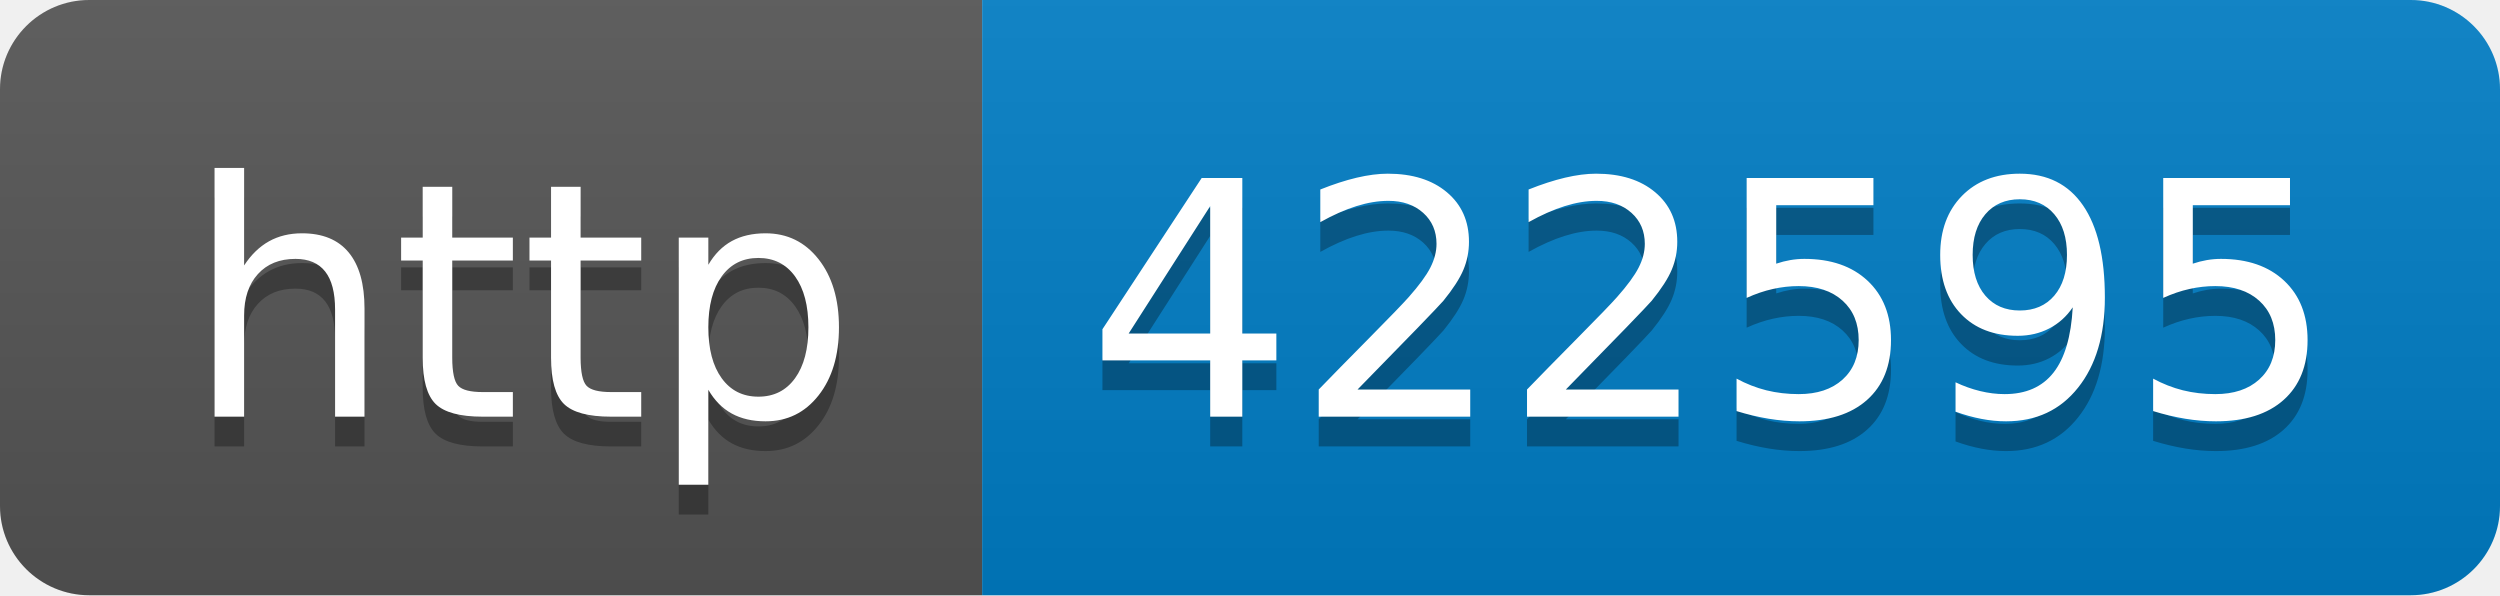
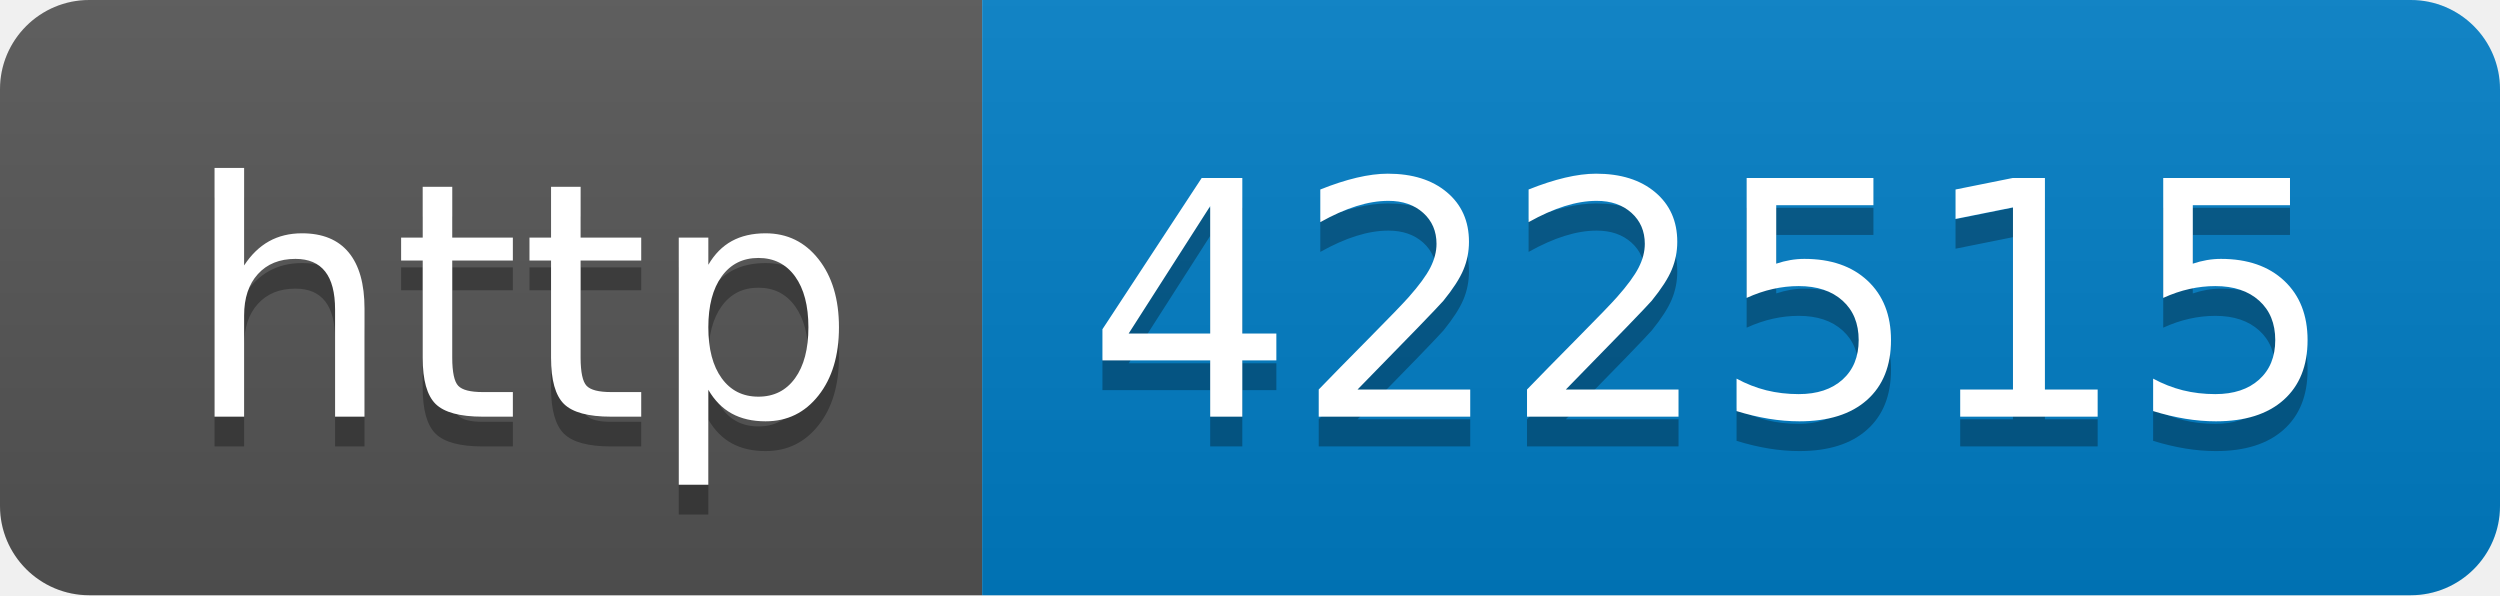
- <svg xmlns="http://www.w3.org/2000/svg" width="84" height="20" role="img" aria-label="http: 422595">
+ <svg xmlns="http://www.w3.org/2000/svg" width="84" height="20" role="img" aria-label="http: 422515">
  <linearGradient id="s" x2="0" y2="100%">
    <stop offset="0" stop-color="#bbb" stop-opacity=".1" />
    <stop offset="1" stop-opacity=".1" />
  </linearGradient>
  <clipPath id="r">
    <rect width="84" height="20" rx="3" fill="#fff" />
  </clipPath>
  <g clip-path="url(#r)">
    <rect width="33" height="20" fill="#555" />
    <rect x="33" width="51" height="20" fill="#007ec6" />
    <rect width="84" height="20" fill="url(#s)" />
  </g>
  <g fill="#fff" text-anchor="middle" font-family="Verdana,Geneva,DejaVu Sans,sans-serif" text-rendering="geometricPrecision" font-size="110">
    <text aria-hidden="true" x="175" y="150" fill="#010101" fill-opacity=".3" transform="scale(.1)" textLength="230">http</text>
    <text x="175" y="140" transform="scale(.1)" fill="#fff" textLength="230">http</text>
-     <text aria-hidden="true" x="575" y="150" fill="#010101" fill-opacity=".3" transform="scale(.1)" textLength="410">422595</text>
-     <text x="575" y="140" transform="scale(.1)" fill="#fff" textLength="410">422595</text>
+     <text aria-hidden="true" x="575" y="150" fill="#010101" fill-opacity=".3" transform="scale(.1)" textLength="410">422515</text>
+     <text x="575" y="140" transform="scale(.1)" fill="#fff" textLength="410">422515</text>
  </g>
</svg>
